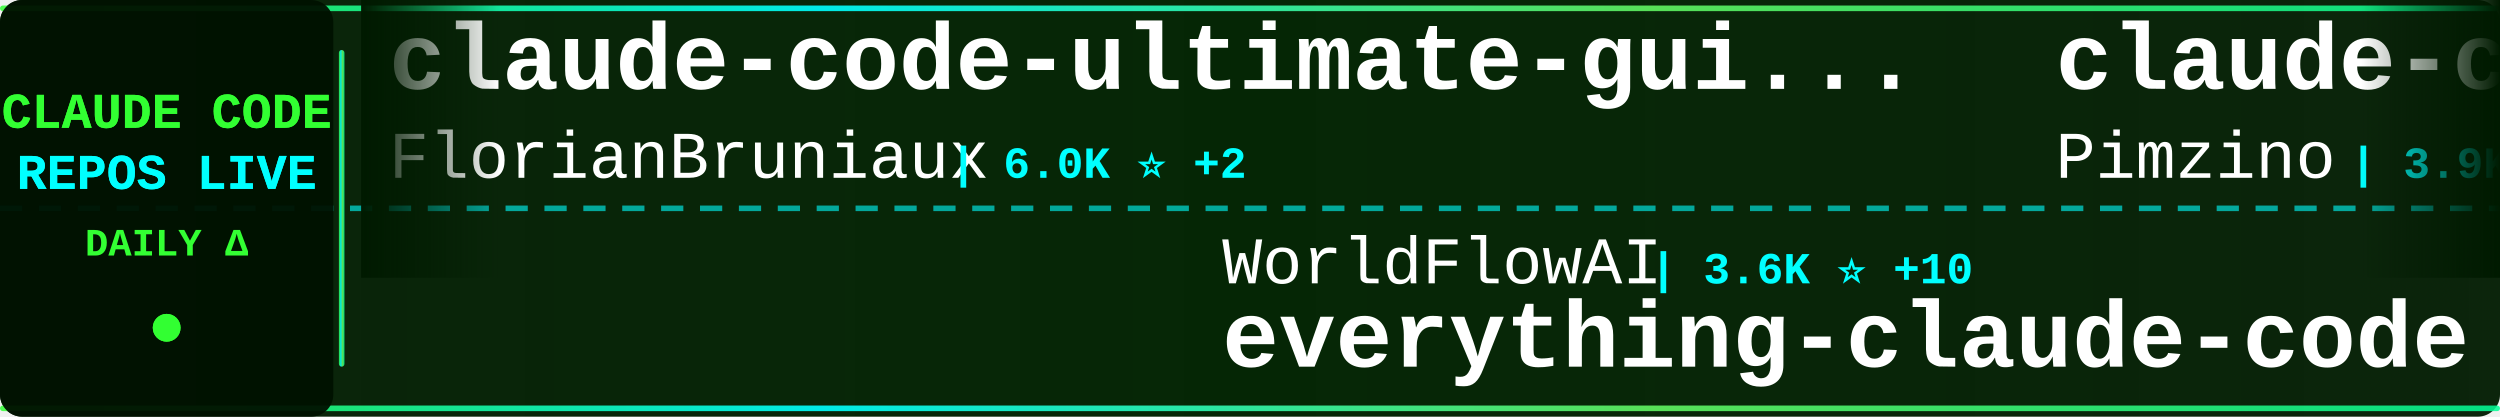
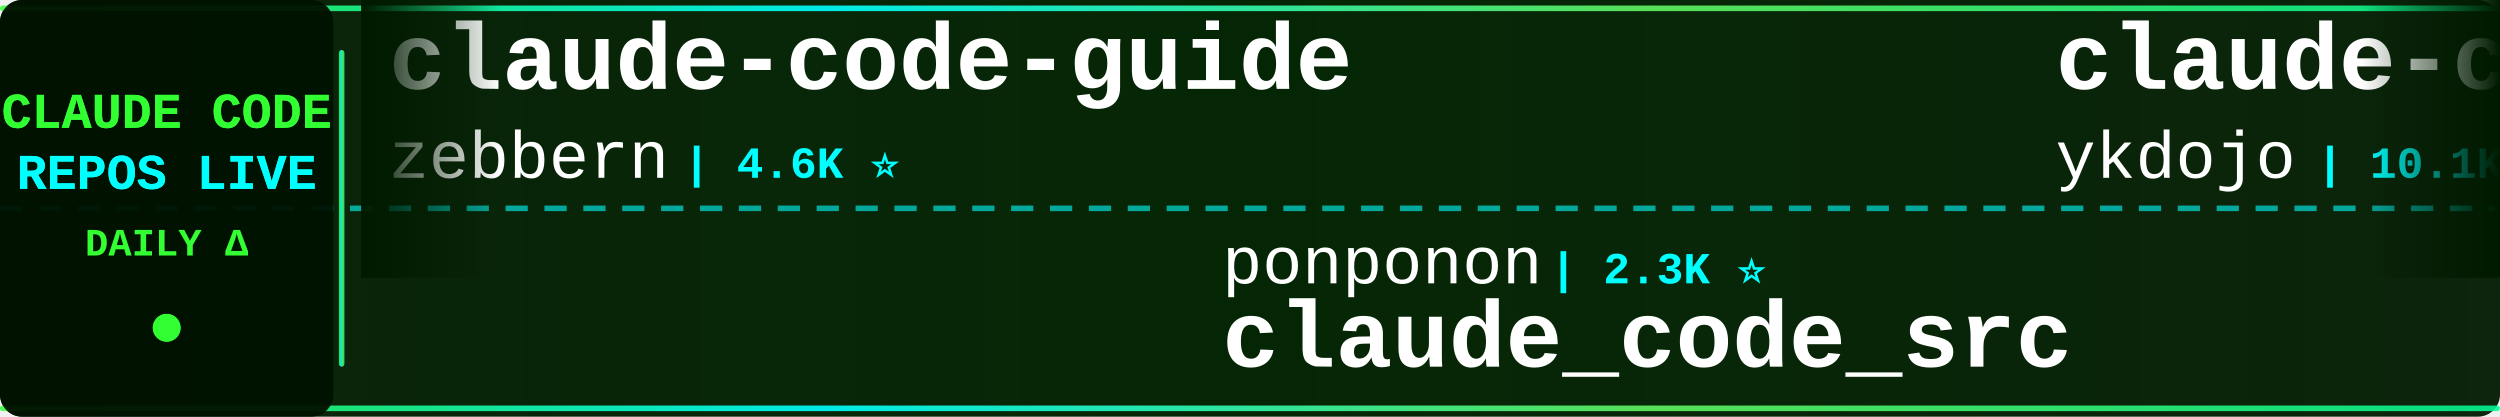
<svg xmlns="http://www.w3.org/2000/svg" width="900" height="150">
  <defs>
    <linearGradient id="tickerBg" x1="0%" y1="0%" x2="100%" y2="0%">
      <stop offset="0%" style="stop-color:#001a00;stop-opacity:0.95" />
      <stop offset="50%" style="stop-color:#002200;stop-opacity:0.98" />
      <stop offset="100%" style="stop-color:#001a00;stop-opacity:0.95" />
    </linearGradient>
    <linearGradient id="borderGrad" x1="0%" y1="0%" x2="100%" y2="0%">
      <stop offset="0%" style="stop-color:#33ff33;stop-opacity:0.85">
        <animate attributeName="stop-opacity" values="0.85;1;0.85" dur="2s" repeatCount="indefinite" />
      </stop>
      <stop offset="33%" style="stop-color:#00ffff;stop-opacity:0.9">
        <animate attributeName="stop-opacity" values="0.9;1;0.9" dur="2.2s" repeatCount="indefinite" />
      </stop>
      <stop offset="66%" style="stop-color:#66ff66;stop-opacity:0.85">
        <animate attributeName="stop-opacity" values="0.85;1;0.85" dur="1.8s" repeatCount="indefinite" />
      </stop>
      <stop offset="100%" style="stop-color:#00ff99;stop-opacity:0.85">
        <animate attributeName="stop-opacity" values="0.85;1;0.85" dur="2s" repeatCount="indefinite" />
      </stop>
    </linearGradient>
    <filter id="textGlow">
      <feGaussianBlur stdDeviation="0.1" result="coloredBlur" />
      <feMerge>
        <feMergeNode in="coloredBlur" />
        <feMergeNode in="SourceGraphic" />
      </feMerge>
    </filter>
    <filter id="metricGlow">
      <feGaussianBlur stdDeviation="0.2" result="coloredBlur" />
      <feMerge>
        <feMergeNode in="coloredBlur" />
        <feMergeNode in="SourceGraphic" />
      </feMerge>
    </filter>
    <linearGradient id="leftFade" x1="0%" y1="0%" x2="100%" y2="0%">
      <stop offset="0%" style="stop-color:#001a00;stop-opacity:1" />
      <stop offset="100%" style="stop-color:#001a00;stop-opacity:0" />
    </linearGradient>
    <linearGradient id="rightFade" x1="0%" y1="0%" x2="100%" y2="0%">
      <stop offset="0%" style="stop-color:#001a00;stop-opacity:0" />
      <stop offset="100%" style="stop-color:#001a00;stop-opacity:1" />
    </linearGradient>
  </defs>
  <rect width="900" height="150" fill="url(#tickerBg)" rx="8" />
  <rect x="0" y="2" width="900" height="2" fill="url(#borderGrad)" rx="1" />
  <rect x="0" y="146" width="900" height="2" fill="url(#borderGrad)" rx="1" />
  <line x1="0" y1="75" x2="900" y2="75" stroke="#00ffff" stroke-width="2" stroke-dasharray="8 6" opacity="0.6" />
  <rect x="0" y="0" width="120" height="150" fill="#001100" opacity="0.95" rx="8" />
  <text x="60" y="46" font-family="'Courier New', monospace" font-size="18" font-weight="bold" fill="#33ff33" text-anchor="middle" filter="url(#textGlow)">
    CLAUDE CODE
  </text>
  <text x="60" y="68" font-family="'Courier New', monospace" font-size="18" font-weight="bold" fill="#00ffff" text-anchor="middle" filter="url(#textGlow)">
    REPOS LIVE
  </text>
  <text x="60" y="92" font-family="'Courier New', monospace" font-size="14" font-weight="bold" fill="#33ff33" text-anchor="middle">
    DAILY Δ
  </text>
  <circle cx="60" cy="118" r="5" fill="#33ff33" filter="url(#metricGlow)">
    <animate attributeName="r" values="4;6;4" dur="1.5s" repeatCount="indefinite" />
    <animate attributeName="opacity" values="0.6;1;0.6" dur="1.5s" repeatCount="indefinite" />
  </circle>
  <rect x="122" y="18" width="2" height="114" fill="url(#borderGrad)" rx="1" />
  <clipPath id="tickerClip">
    <rect x="130" y="0" width="770" height="150" />
  </clipPath>
  <g clip-path="url(#tickerClip)">
    <g id="tickerItems">
      <animateTransform attributeName="transform" attributeType="XML" type="translate" from="0 0" to="-3000 0" dur="54s" repeatCount="indefinite" />
      <g transform="translate(0, 0)">
-         <text x="140" y="32" font-family="'Courier New', monospace" font-size="34" font-weight="bold" fill="#ffffff">claude-code-ultimate-gui...</text>
-         <text x="140" y="64" font-family="'Courier New', monospace" font-size="24" font-weight="normal" fill="#ffffff" opacity="1.0">FlorianBruniaux</text>
-         <text x="342" y="64" font-family="'Courier New', monospace" font-size="16" font-weight="bold" fill="#00ffff"> | 6.0K ⭐ +2</text>
+         <text x="140" y="32" font-family="'Courier New', monospace" font-size="34" font-weight="bold" fill="#ffffff">claude-code-guide</text>
+         <text x="140" y="64" font-family="'Courier New', monospace" font-size="24" font-weight="normal" fill="#ffffff" opacity="1.0">zebbern</text>
+         <text x="246" y="64" font-family="'Courier New', monospace" font-size="16" font-weight="bold" fill="#00ffff"> | 4.6K ⭐</text>
      </g>
      <g transform="translate(300, 0)">
-         <text x="140" y="102" font-family="'Courier New', monospace" font-size="24" font-weight="normal" fill="#ffffff" opacity="1.0">WorldFlowAI</text>
-         <text x="294" y="102" font-family="'Courier New', monospace" font-size="16" font-weight="bold" fill="#00ffff"> | 3.6K ⭐ +10</text>
-         <text x="140" y="132" font-family="'Courier New', monospace" font-size="34" font-weight="bold" fill="#ffffff">everything-claude-code</text>
-       </g>
-       <g transform="translate(600, 0)">
-         <text x="140" y="32" font-family="'Courier New', monospace" font-size="34" font-weight="bold" fill="#ffffff">claude-code-spec-workflo...</text>
-         <text x="140" y="64" font-family="'Courier New', monospace" font-size="24" font-weight="normal" fill="#ffffff" opacity="1.0">Pimzino</text>
-         <text x="246" y="64" font-family="'Courier New', monospace" font-size="16" font-weight="bold" fill="#00ffff"> | 3.9K ⭐</text>
-       </g>
-       <g transform="translate(900, 0)">
        <text x="140" y="102" font-family="'Courier New', monospace" font-size="24" font-weight="normal" fill="#ffffff" opacity="1.0">ponponon</text>
        <text x="258" y="102" font-family="'Courier New', monospace" font-size="16" font-weight="bold" fill="#00ffff"> | 2.3K ⭐</text>
        <text x="140" y="132" font-family="'Courier New', monospace" font-size="34" font-weight="bold" fill="#ffffff">claude_code_src</text>
      </g>
+       <g transform="translate(600, 0)">
+         <text x="140" y="32" font-family="'Courier New', monospace" font-size="34" font-weight="bold" fill="#ffffff">claude-code-tips</text>
+         <text x="140" y="64" font-family="'Courier New', monospace" font-size="24" font-weight="normal" fill="#ffffff" opacity="1.0">ykdojo</text>
+         <text x="234" y="64" font-family="'Courier New', monospace" font-size="16" font-weight="bold" fill="#00ffff"> | 10.1K ⭐</text>
+       </g>
+       <g transform="translate(900, 0)">
+         <text x="140" y="102" font-family="'Courier New', monospace" font-size="24" font-weight="normal" fill="#ffffff" opacity="1.0">pedrohcgs</text>
+         <text x="270" y="102" font-family="'Courier New', monospace" font-size="16" font-weight="bold" fill="#00ffff"> | 1.6K ⭐</text>
+         <text x="140" y="132" font-family="'Courier New', monospace" font-size="34" font-weight="bold" fill="#ffffff">claude-code-my-workflow</text>
+       </g>
      <g transform="translate(1200, 0)">
-         <text x="140" y="32" font-family="'Courier New', monospace" font-size="34" font-weight="bold" fill="#ffffff">claude-code-book</text>
-         <text x="140" y="64" font-family="'Courier New', monospace" font-size="24" font-weight="normal" fill="#ffffff" opacity="1.0">lintsinghua</text>
-         <text x="294" y="64" font-family="'Courier New', monospace" font-size="16" font-weight="bold" fill="#00ffff"> | 4.3K ⭐</text>
+         <text x="140" y="32" font-family="'Courier New', monospace" font-size="34" font-weight="bold" fill="#ffffff">ClaudeCodeAgents</text>
+         <text x="140" y="64" font-family="'Courier New', monospace" font-size="24" font-weight="normal" fill="#ffffff" opacity="1.0">darcyegb</text>
+         <text x="258" y="64" font-family="'Courier New', monospace" font-size="16" font-weight="bold" fill="#00ffff"> | 768 ⭐</text>
      </g>
      <g transform="translate(1500, 0)">
-         <text x="140" y="102" font-family="'Courier New', monospace" font-size="24" font-weight="normal" fill="#ffffff" opacity="1.0">edmund-io</text>
-         <text x="270" y="102" font-family="'Courier New', monospace" font-size="16" font-weight="bold" fill="#00ffff"> | 1.5K ⭐</text>
-         <text x="140" y="132" font-family="'Courier New', monospace" font-size="34" font-weight="bold" fill="#ffffff">edmunds-claude-code</text>
+         <text x="140" y="102" font-family="'Courier New', monospace" font-size="24" font-weight="normal" fill="#ffffff" opacity="1.0">shanraisshan</text>
+         <text x="306" y="102" font-family="'Courier New', monospace" font-size="16" font-weight="bold" fill="#00ffff"> | 66.4K ⭐ +2</text>
+         <text x="140" y="132" font-family="'Courier New', monospace" font-size="34" font-weight="bold" fill="#ffffff">claude-code-best-practic...</text>
      </g>
      <g transform="translate(1800, 0)">
-         <text x="140" y="32" font-family="'Courier New', monospace" font-size="34" font-weight="bold" fill="#ffffff">claude-code-source-code-...</text>
-         <text x="140" y="64" font-family="'Courier New', monospace" font-size="24" font-weight="normal" fill="#ffffff" opacity="1.0">ghuntley</text>
-         <text x="258" y="64" font-family="'Courier New', monospace" font-size="16" font-weight="bold" fill="#00ffff"> | 992 ⭐</text>
+         <text x="140" y="32" font-family="'Courier New', monospace" font-size="34" font-weight="bold" fill="#ffffff">claude-code-source</text>
+         <text x="140" y="64" font-family="'Courier New', monospace" font-size="24" font-weight="normal" fill="#ffffff" opacity="1.0">JrCx7scC</text>
+         <text x="258" y="64" font-family="'Courier New', monospace" font-size="16" font-weight="bold" fill="#00ffff"> | 376 ⭐</text>
      </g>
      <g transform="translate(2100, 0)">
-         <text x="140" y="102" font-family="'Courier New', monospace" font-size="24" font-weight="normal" fill="#ffffff" opacity="1.0">centminmod</text>
-         <text x="282" y="102" font-family="'Courier New', monospace" font-size="16" font-weight="bold" fill="#00ffff"> | 2.6K ⭐</text>
-         <text x="140" y="132" font-family="'Courier New', monospace" font-size="34" font-weight="bold" fill="#ffffff">my-claude-code-setup</text>
+         <text x="140" y="102" font-family="'Courier New', monospace" font-size="24" font-weight="normal" fill="#ffffff" opacity="1.0">Windy3f3f3f3f</text>
+         <text x="318" y="102" font-family="'Courier New', monospace" font-size="16" font-weight="bold" fill="#00ffff"> | 2.7K ⭐</text>
+         <text x="140" y="132" font-family="'Courier New', monospace" font-size="34" font-weight="bold" fill="#ffffff">claude-code-from-scratch</text>
      </g>
      <g transform="translate(2400, 0)">
-         <text x="140" y="32" font-family="'Courier New', monospace" font-size="34" font-weight="bold" fill="#ffffff">collection-claude-code-s...</text>
-         <text x="140" y="64" font-family="'Courier New', monospace" font-size="24" font-weight="normal" fill="#ffffff" opacity="1.0">chauncygu</text>
-         <text x="270" y="64" font-family="'Courier New', monospace" font-size="16" font-weight="bold" fill="#00ffff"> | 2.8K ⭐</text>
+         <text x="140" y="32" font-family="'Courier New', monospace" font-size="34" font-weight="bold" fill="#ffffff">claude-code-engineering</text>
+         <text x="140" y="64" font-family="'Courier New', monospace" font-size="24" font-weight="normal" fill="#ffffff" opacity="1.0">huangjia2019</text>
+         <text x="306" y="64" font-family="'Courier New', monospace" font-size="16" font-weight="bold" fill="#00ffff"> | 1.1K ⭐</text>
      </g>
      <g transform="translate(2700, 0)">
-         <text x="140" y="102" font-family="'Courier New', monospace" font-size="24" font-weight="normal" fill="#ffffff" opacity="1.0">ykdojo</text>
-         <text x="234" y="102" font-family="'Courier New', monospace" font-size="16" font-weight="bold" fill="#00ffff"> | 10.1K ⭐</text>
-         <text x="140" y="132" font-family="'Courier New', monospace" font-size="34" font-weight="bold" fill="#ffffff">claude-code-tips</text>
+         <text x="140" y="102" font-family="'Courier New', monospace" font-size="24" font-weight="normal" fill="#ffffff" opacity="1.0">liuup</text>
+         <text x="222" y="102" font-family="'Courier New', monospace" font-size="16" font-weight="bold" fill="#00ffff"> | 4.0K ⭐</text>
+         <text x="140" y="132" font-family="'Courier New', monospace" font-size="34" font-weight="bold" fill="#ffffff">claude-code-analysis</text>
      </g>
      <g transform="translate(3000, 0)">
-         <text x="140" y="32" font-family="'Courier New', monospace" font-size="34" font-weight="bold" fill="#ffffff">claude-code-ultimate-gui...</text>
-         <text x="140" y="64" font-family="'Courier New', monospace" font-size="24" font-weight="normal" fill="#ffffff" opacity="1.0">FlorianBruniaux</text>
-         <text x="342" y="64" font-family="'Courier New', monospace" font-size="16" font-weight="bold" fill="#00ffff"> | 6.0K ⭐ +2</text>
+         <text x="140" y="32" font-family="'Courier New', monospace" font-size="34" font-weight="bold" fill="#ffffff">claude-code-guide</text>
+         <text x="140" y="64" font-family="'Courier New', monospace" font-size="24" font-weight="normal" fill="#ffffff" opacity="1.0">zebbern</text>
+         <text x="246" y="64" font-family="'Courier New', monospace" font-size="16" font-weight="bold" fill="#00ffff"> | 4.6K ⭐</text>
      </g>
      <g transform="translate(3300, 0)">
-         <text x="140" y="102" font-family="'Courier New', monospace" font-size="24" font-weight="normal" fill="#ffffff" opacity="1.0">WorldFlowAI</text>
-         <text x="294" y="102" font-family="'Courier New', monospace" font-size="16" font-weight="bold" fill="#00ffff"> | 3.6K ⭐ +10</text>
-         <text x="140" y="132" font-family="'Courier New', monospace" font-size="34" font-weight="bold" fill="#ffffff">everything-claude-code</text>
-       </g>
-       <g transform="translate(3600, 0)">
-         <text x="140" y="32" font-family="'Courier New', monospace" font-size="34" font-weight="bold" fill="#ffffff">claude-code-spec-workflo...</text>
-         <text x="140" y="64" font-family="'Courier New', monospace" font-size="24" font-weight="normal" fill="#ffffff" opacity="1.0">Pimzino</text>
-         <text x="246" y="64" font-family="'Courier New', monospace" font-size="16" font-weight="bold" fill="#00ffff"> | 3.9K ⭐</text>
-       </g>
-       <g transform="translate(3900, 0)">
        <text x="140" y="102" font-family="'Courier New', monospace" font-size="24" font-weight="normal" fill="#ffffff" opacity="1.0">ponponon</text>
        <text x="258" y="102" font-family="'Courier New', monospace" font-size="16" font-weight="bold" fill="#00ffff"> | 2.3K ⭐</text>
        <text x="140" y="132" font-family="'Courier New', monospace" font-size="34" font-weight="bold" fill="#ffffff">claude_code_src</text>
+       </g>
+       <g transform="translate(3600, 0)">
+         <text x="140" y="32" font-family="'Courier New', monospace" font-size="34" font-weight="bold" fill="#ffffff">claude-code-tips</text>
+         <text x="140" y="64" font-family="'Courier New', monospace" font-size="24" font-weight="normal" fill="#ffffff" opacity="1.0">ykdojo</text>
+         <text x="234" y="64" font-family="'Courier New', monospace" font-size="16" font-weight="bold" fill="#00ffff"> | 10.1K ⭐</text>
+       </g>
+       <g transform="translate(3900, 0)">
+         <text x="140" y="102" font-family="'Courier New', monospace" font-size="24" font-weight="normal" fill="#ffffff" opacity="1.0">pedrohcgs</text>
+         <text x="270" y="102" font-family="'Courier New', monospace" font-size="16" font-weight="bold" fill="#00ffff"> | 1.6K ⭐</text>
+         <text x="140" y="132" font-family="'Courier New', monospace" font-size="34" font-weight="bold" fill="#ffffff">claude-code-my-workflow</text>
      </g>
    </g>
  </g>
  <rect x="130" y="0" width="50" height="100" fill="url(#leftFade)" />
  <rect x="850" y="0" width="50" height="100" fill="url(#rightFade)" />
</svg>
